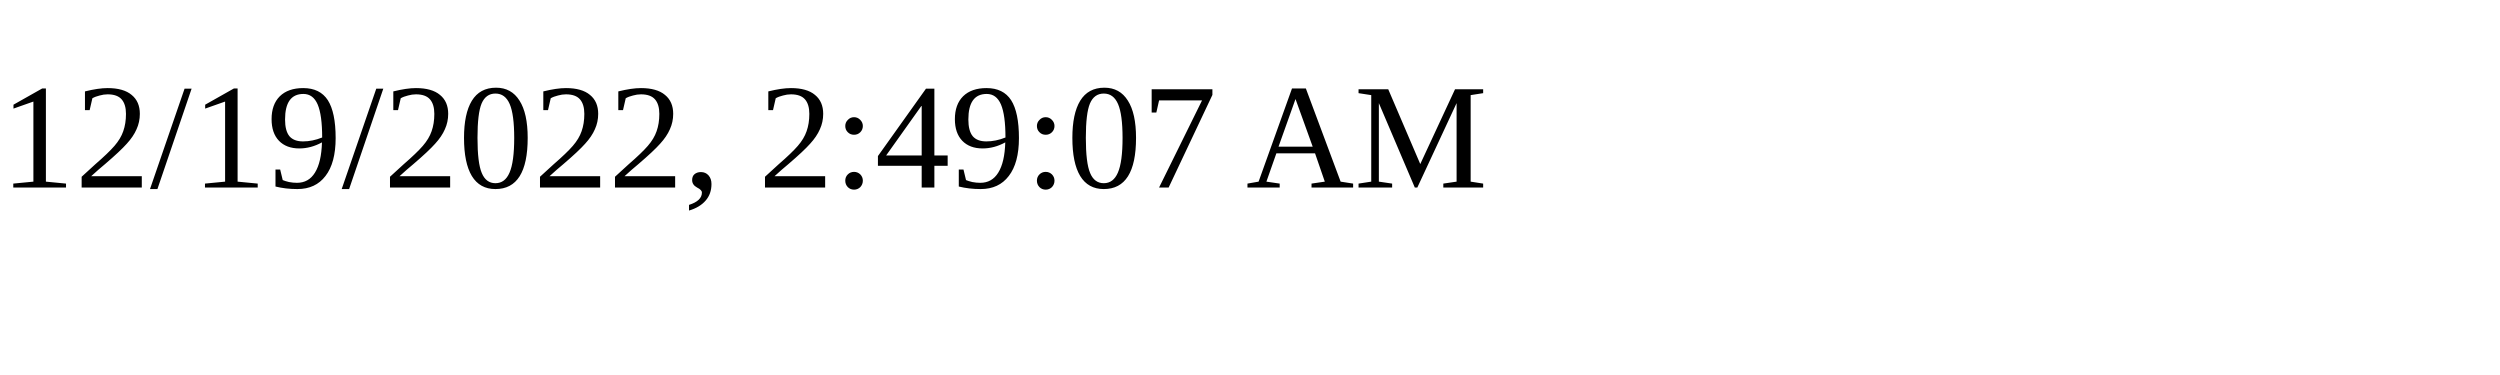
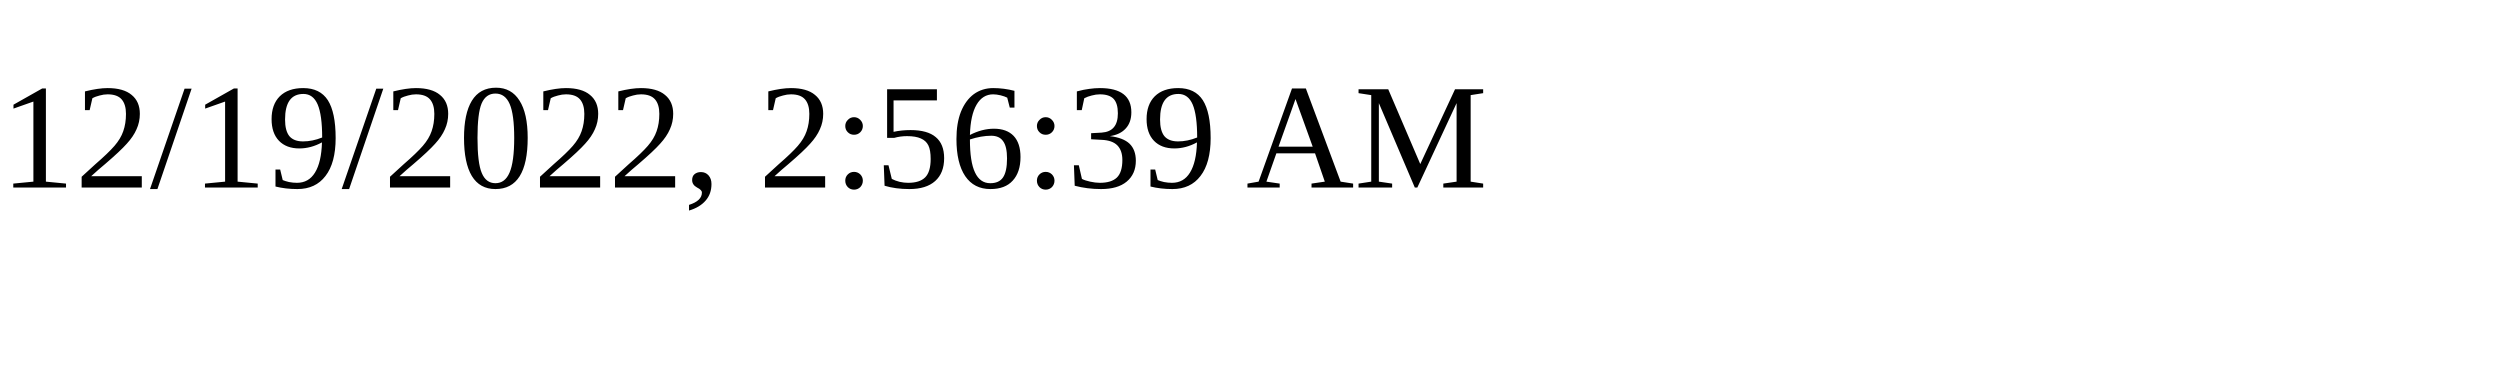
<svg xmlns="http://www.w3.org/2000/svg" height="30" width="200">
-   <text x="0" y="15">12/19/2022, 2:49:07 AM</text>
+   <text x="0" y="15">12/19/2022, 2:56:39 AM</text>
</svg>
